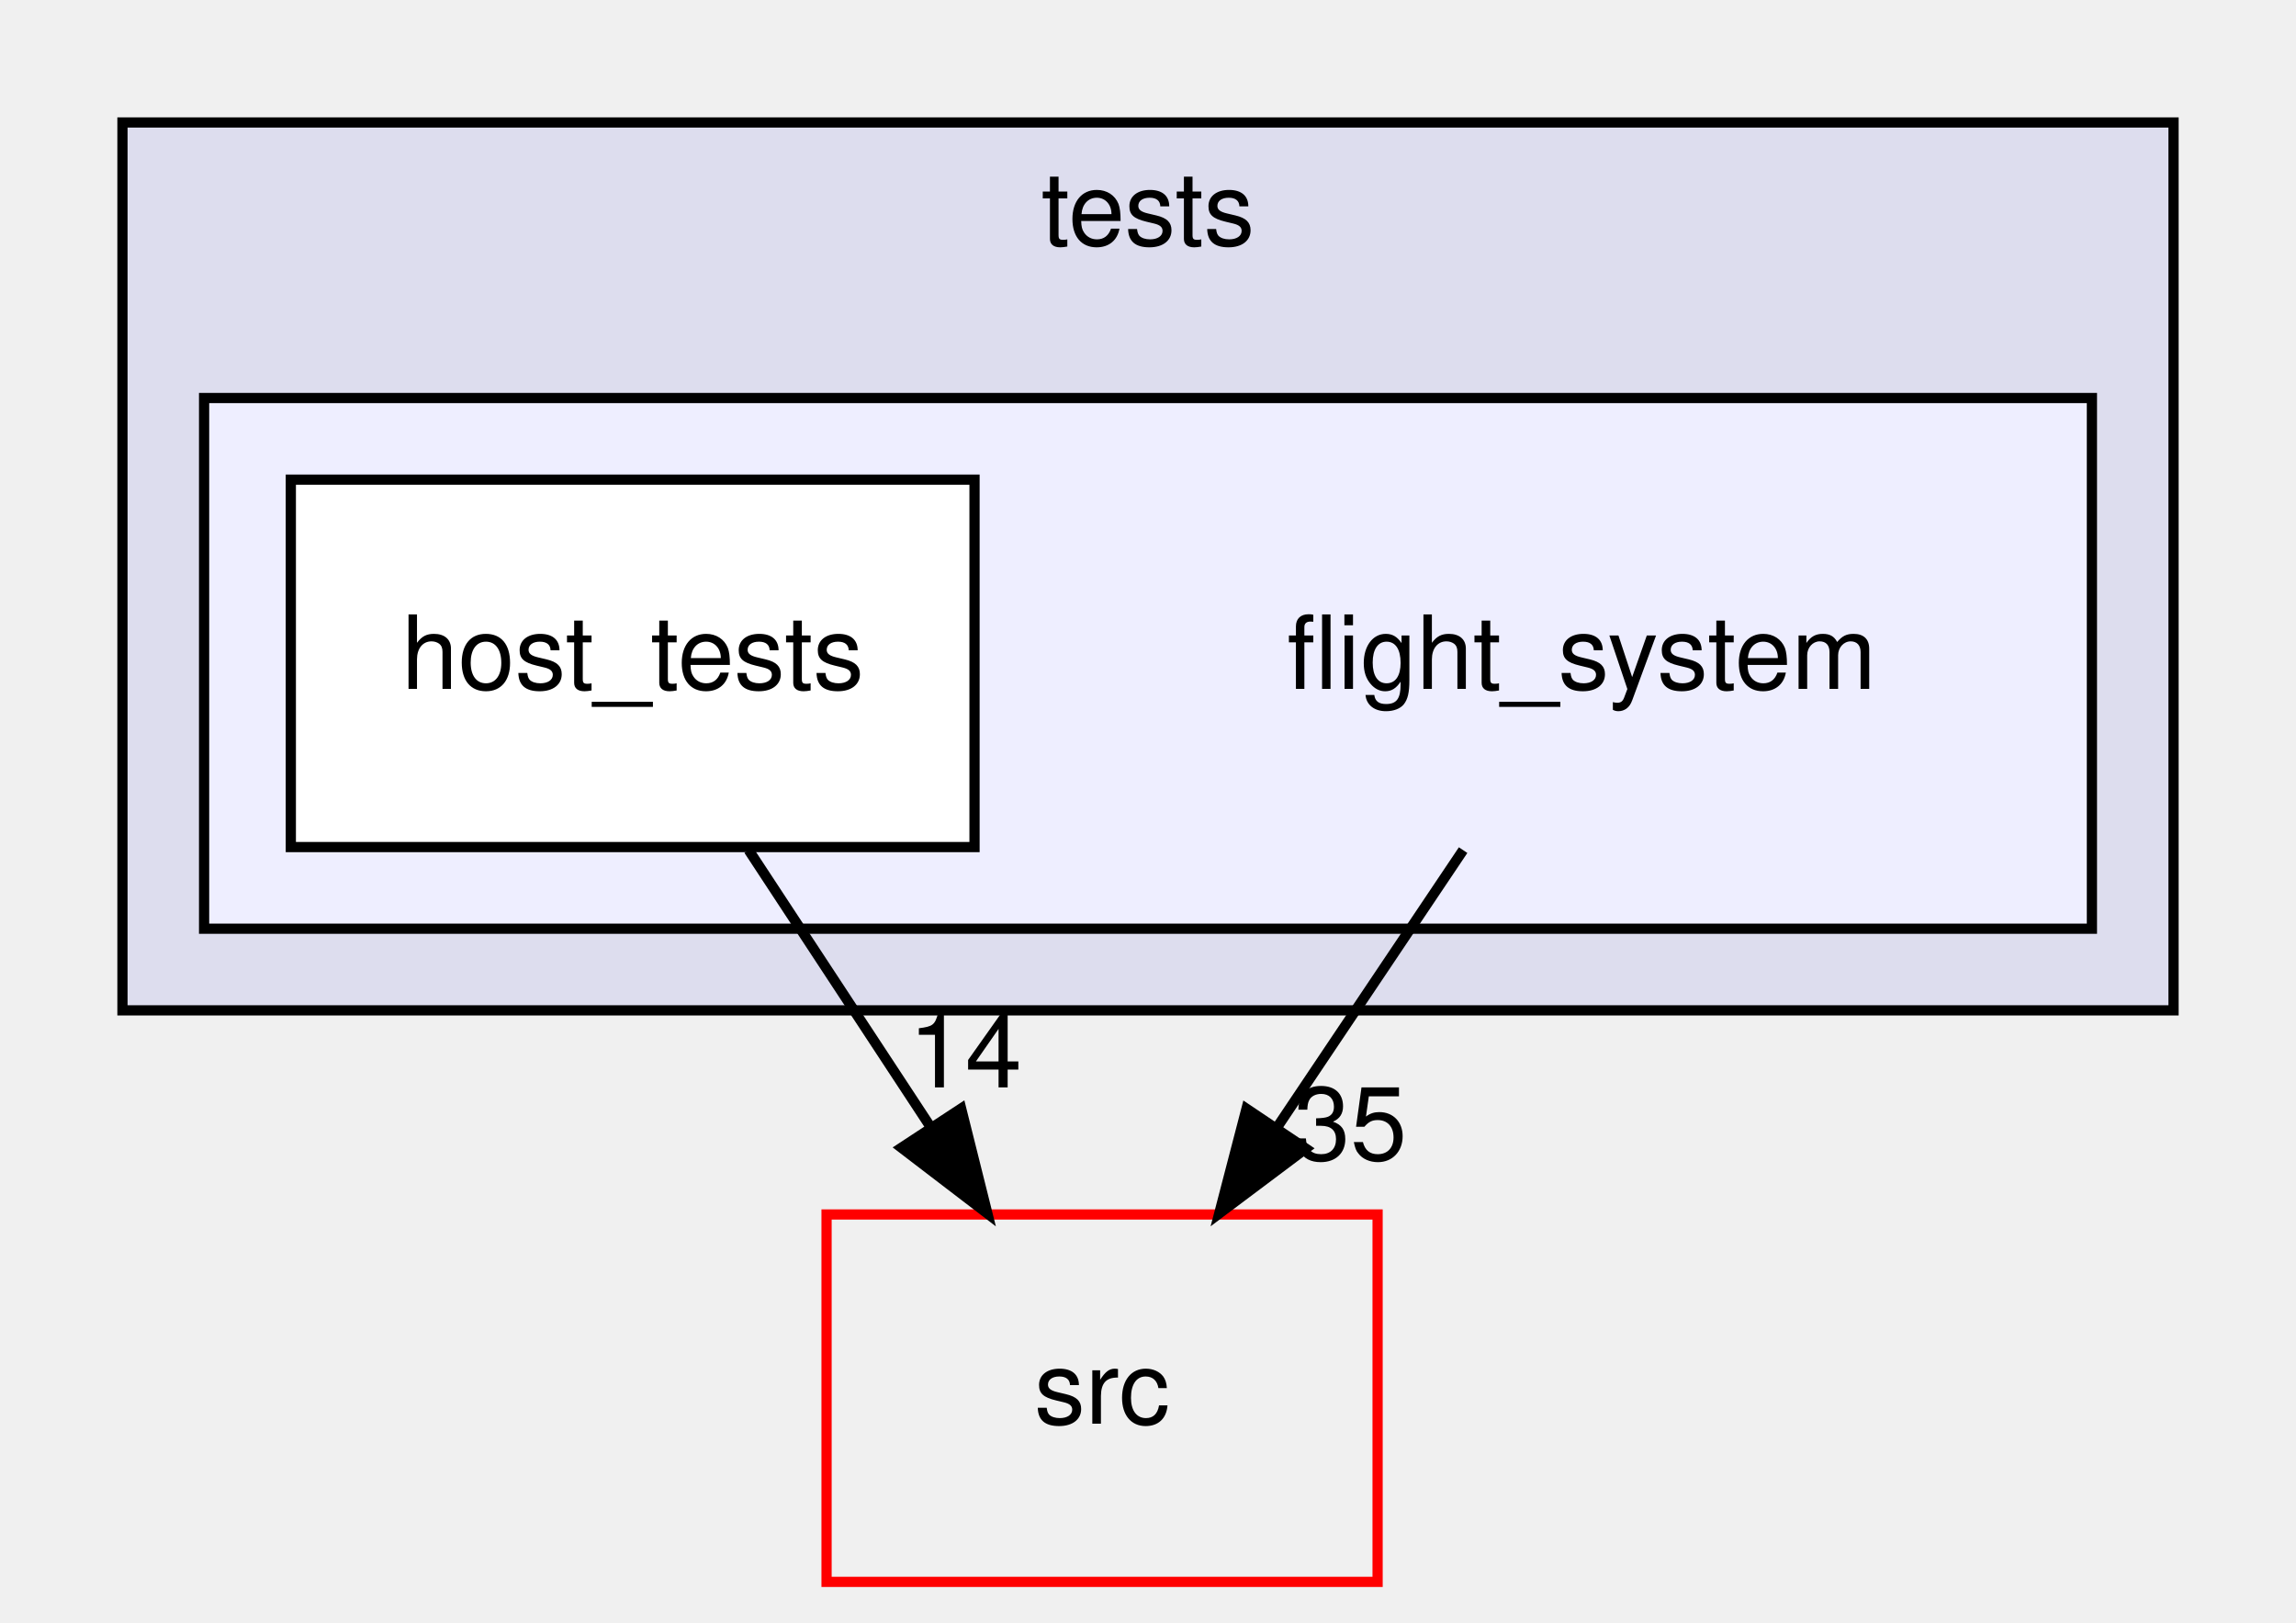
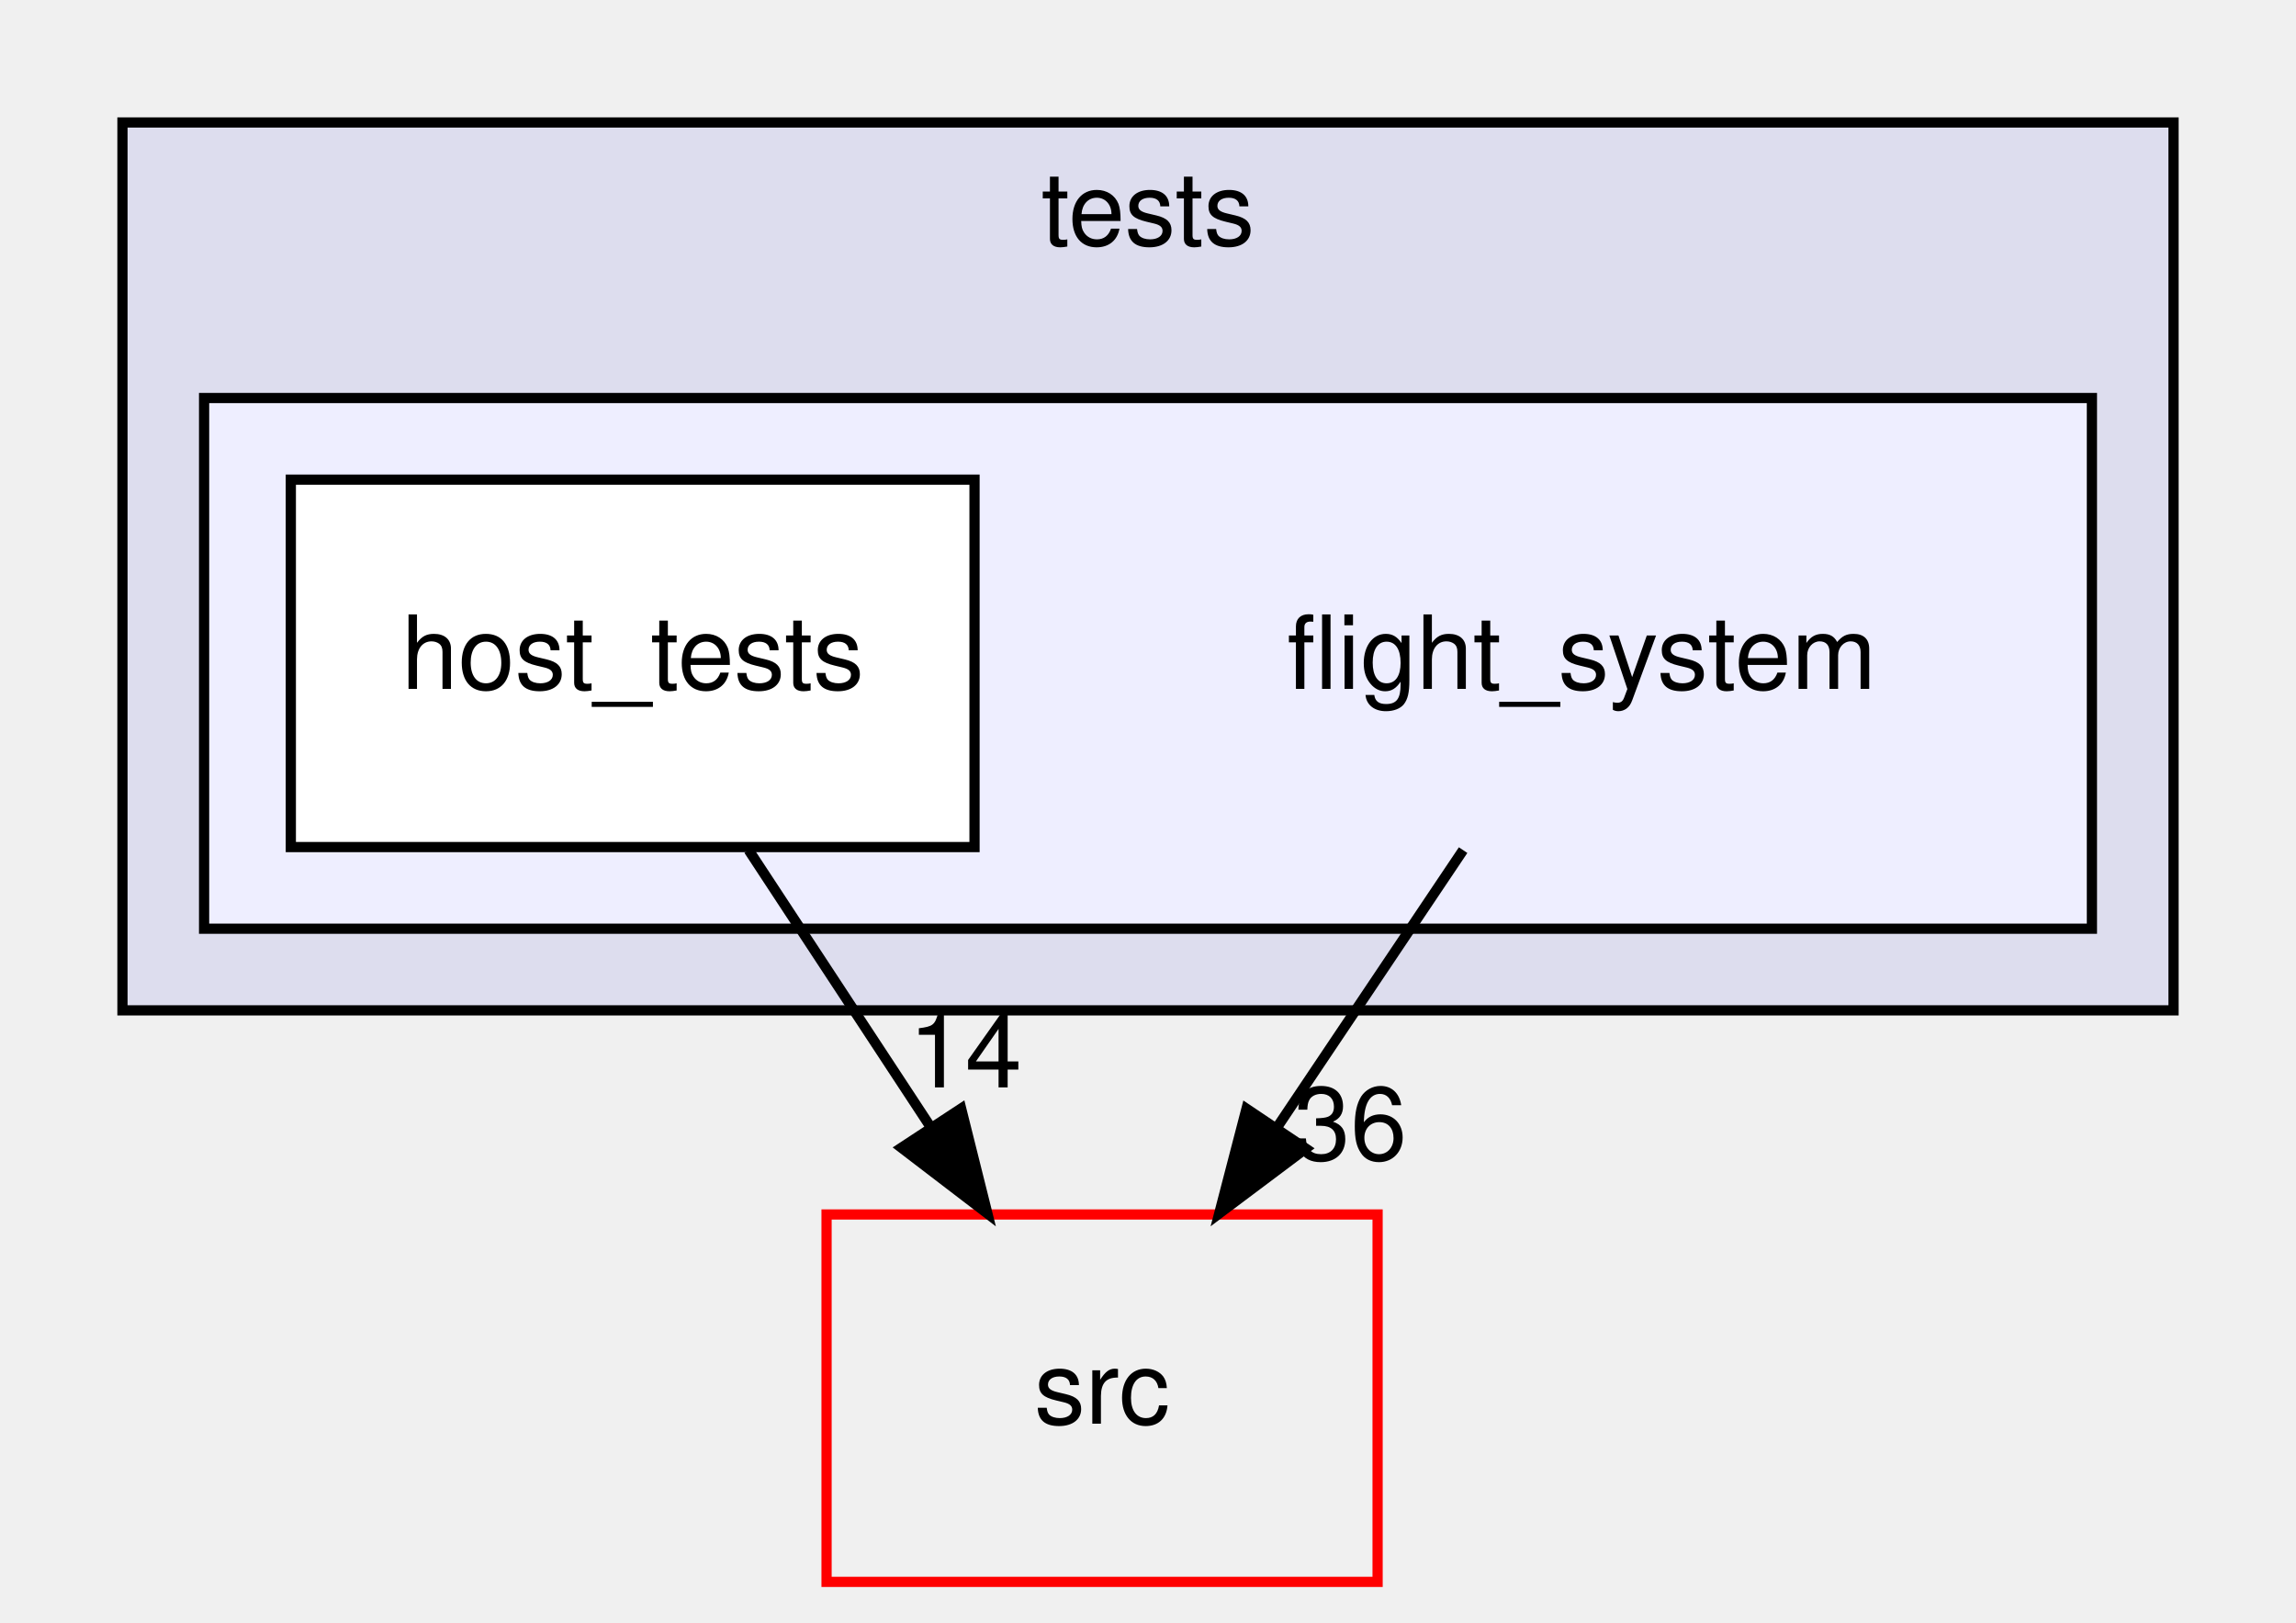
<svg xmlns="http://www.w3.org/2000/svg" xmlns:xlink="http://www.w3.org/1999/xlink" width="225pt" height="159pt" viewBox="0.00 0.00 225.00 159.00">
  <g id="graph0" class="graph" transform="scale(1 1) rotate(0) translate(4 155)">
    <g id="clust1" class="cluster">
      <g id="a_clust1">
        <a xlink:href="dir_59425e443f801f1f2fd8bbe4959a3ccf.html" target="_top" xlink:title="tests">
          <polygon fill="#ddddee" stroke="black" points="8,-56 8,-143 209,-143 209,-56 8,-56" />
          <text text-anchor="middle" x="108.5" y="-131" font-family="Helvetica,sans-Serif" font-size="10.00">tests</text>
        </a>
      </g>
    </g>
    <g id="clust2" class="cluster">
      <g id="a_clust2">
        <a xlink:href="dir_8d47769757c5da7f7f28492c53445906.html" target="_top">
          <polygon fill="#eeeeff" stroke="black" points="16,-64 16,-116 201,-116 201,-64 16,-64" />
        </a>
      </g>
    </g>
    <g id="node1" class="node">
      <text text-anchor="middle" x="151" y="-87.5" font-family="Helvetica,sans-Serif" font-size="10.00">flight_system</text>
    </g>
    <g id="node3" class="node">
      <g id="a_node3">
        <a xlink:href="dir_68267d1309a1af8e8297ef4c3efbcdba.html" target="_top" xlink:title="src">
          <polygon fill="none" stroke="red" points="131,-36 77,-36 77,0 131,0 131,-36" />
          <text text-anchor="middle" x="104" y="-15.5" font-family="Helvetica,sans-Serif" font-size="10.00">src</text>
        </a>
      </g>
    </g>
    <g id="edge1" class="edge">
      <path fill="none" stroke="black" d="M139.38,-71.7C133.86,-63.47 127.15,-53.48 121.07,-44.42" />
      <polygon fill="black" stroke="black" points="123.96,-42.46 115.48,-36.1 118.15,-46.36 123.96,-42.46" />
      <g id="a_edge1-headlabel">
-         <a xlink:href="dir_000017_000001.html" target="_top" xlink:title="35">
-           <text text-anchor="middle" x="128.33" y="-41.36" font-family="Helvetica,sans-Serif" font-size="10.00">35</text>
+         <a xlink:href="dir_000017_000001.html" target="_top" xlink:title="36">
+           <text text-anchor="middle" x="128.33" y="-41.36" font-family="Helvetica,sans-Serif" font-size="10.00">36</text>
        </a>
      </g>
    </g>
    <g id="node2" class="node">
      <g id="a_node2">
        <a xlink:href="dir_62f7748430acc38923a359510732ad34.html" target="_top" xlink:title="host_tests">
          <polygon fill="white" stroke="black" points="91.5,-108 24.5,-108 24.5,-72 91.5,-72 91.5,-108" />
          <text text-anchor="middle" x="58" y="-87.5" font-family="Helvetica,sans-Serif" font-size="10.00">host_tests</text>
        </a>
      </g>
    </g>
    <g id="edge2" class="edge">
      <path fill="none" stroke="black" d="M69.37,-71.7C74.72,-63.56 81.2,-53.69 87.11,-44.7" />
      <polygon fill="black" stroke="black" points="90.19,-46.38 92.76,-36.1 84.34,-42.54 90.19,-46.38" />
      <g id="a_edge2-headlabel">
        <a xlink:href="dir_000019_000001.html" target="_top" xlink:title="14">
          <text text-anchor="middle" x="90.59" y="-48.45" font-family="Helvetica,sans-Serif" font-size="10.00">14</text>
        </a>
      </g>
    </g>
  </g>
</svg>
